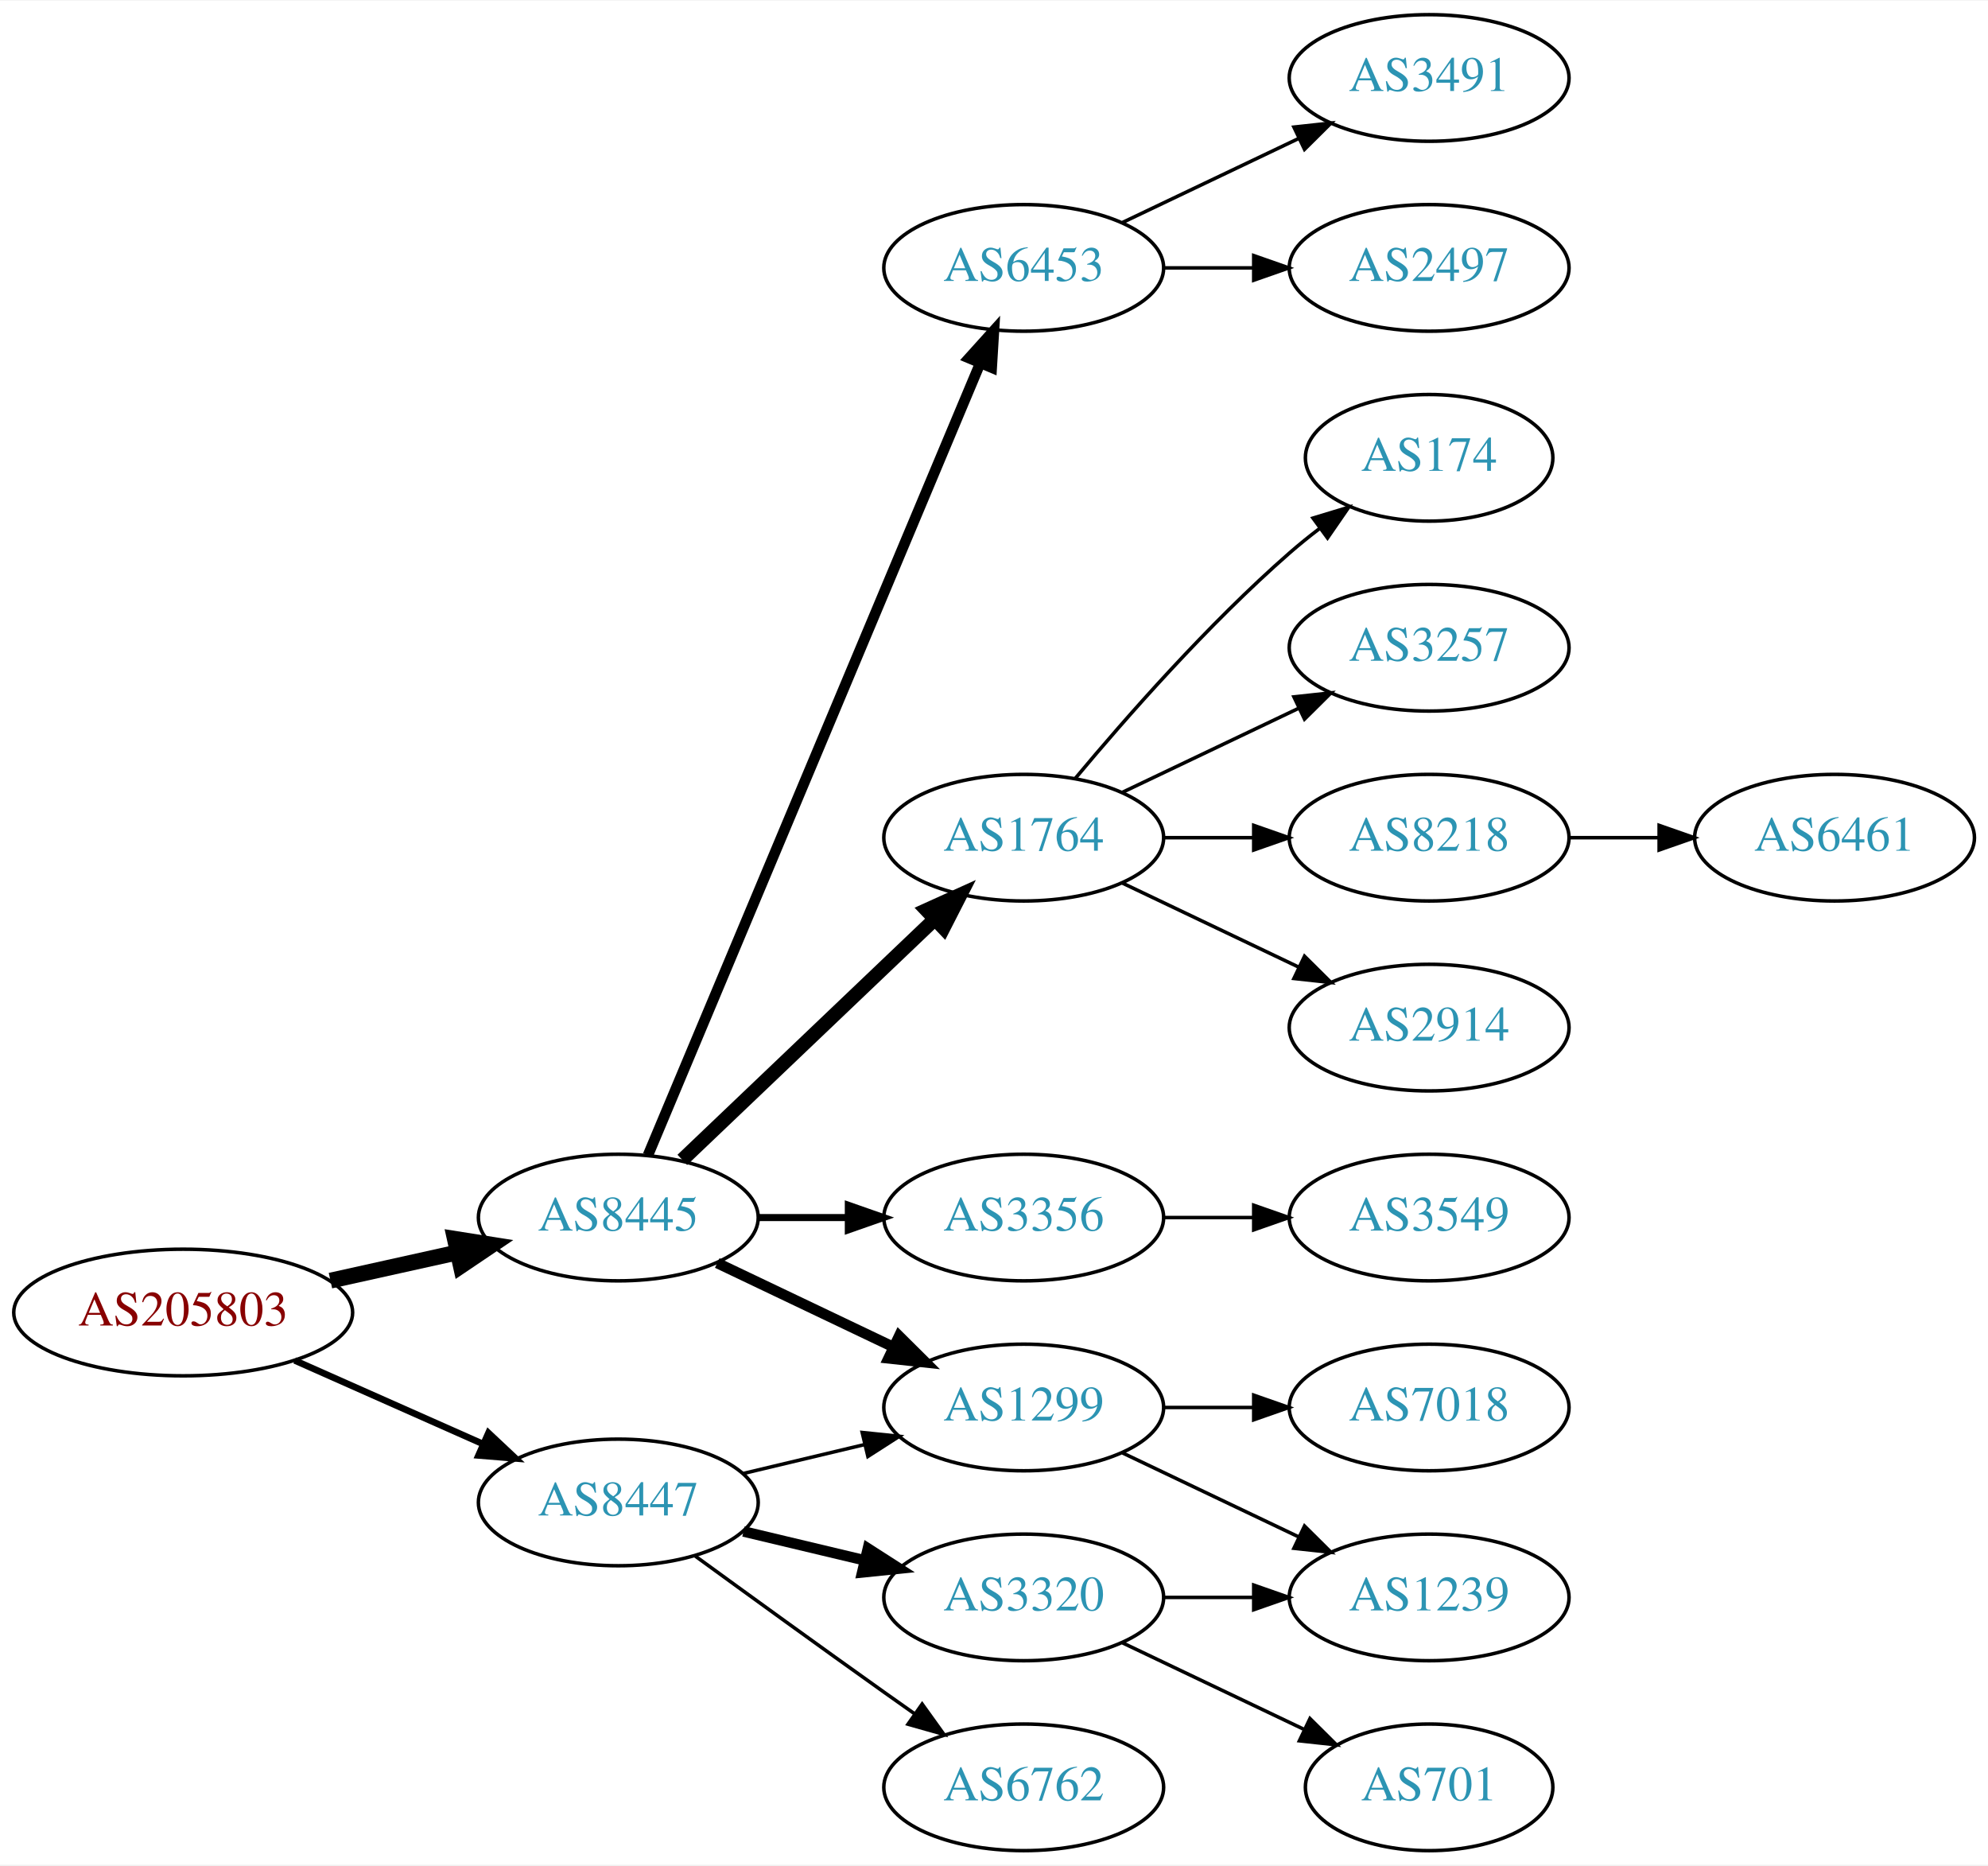
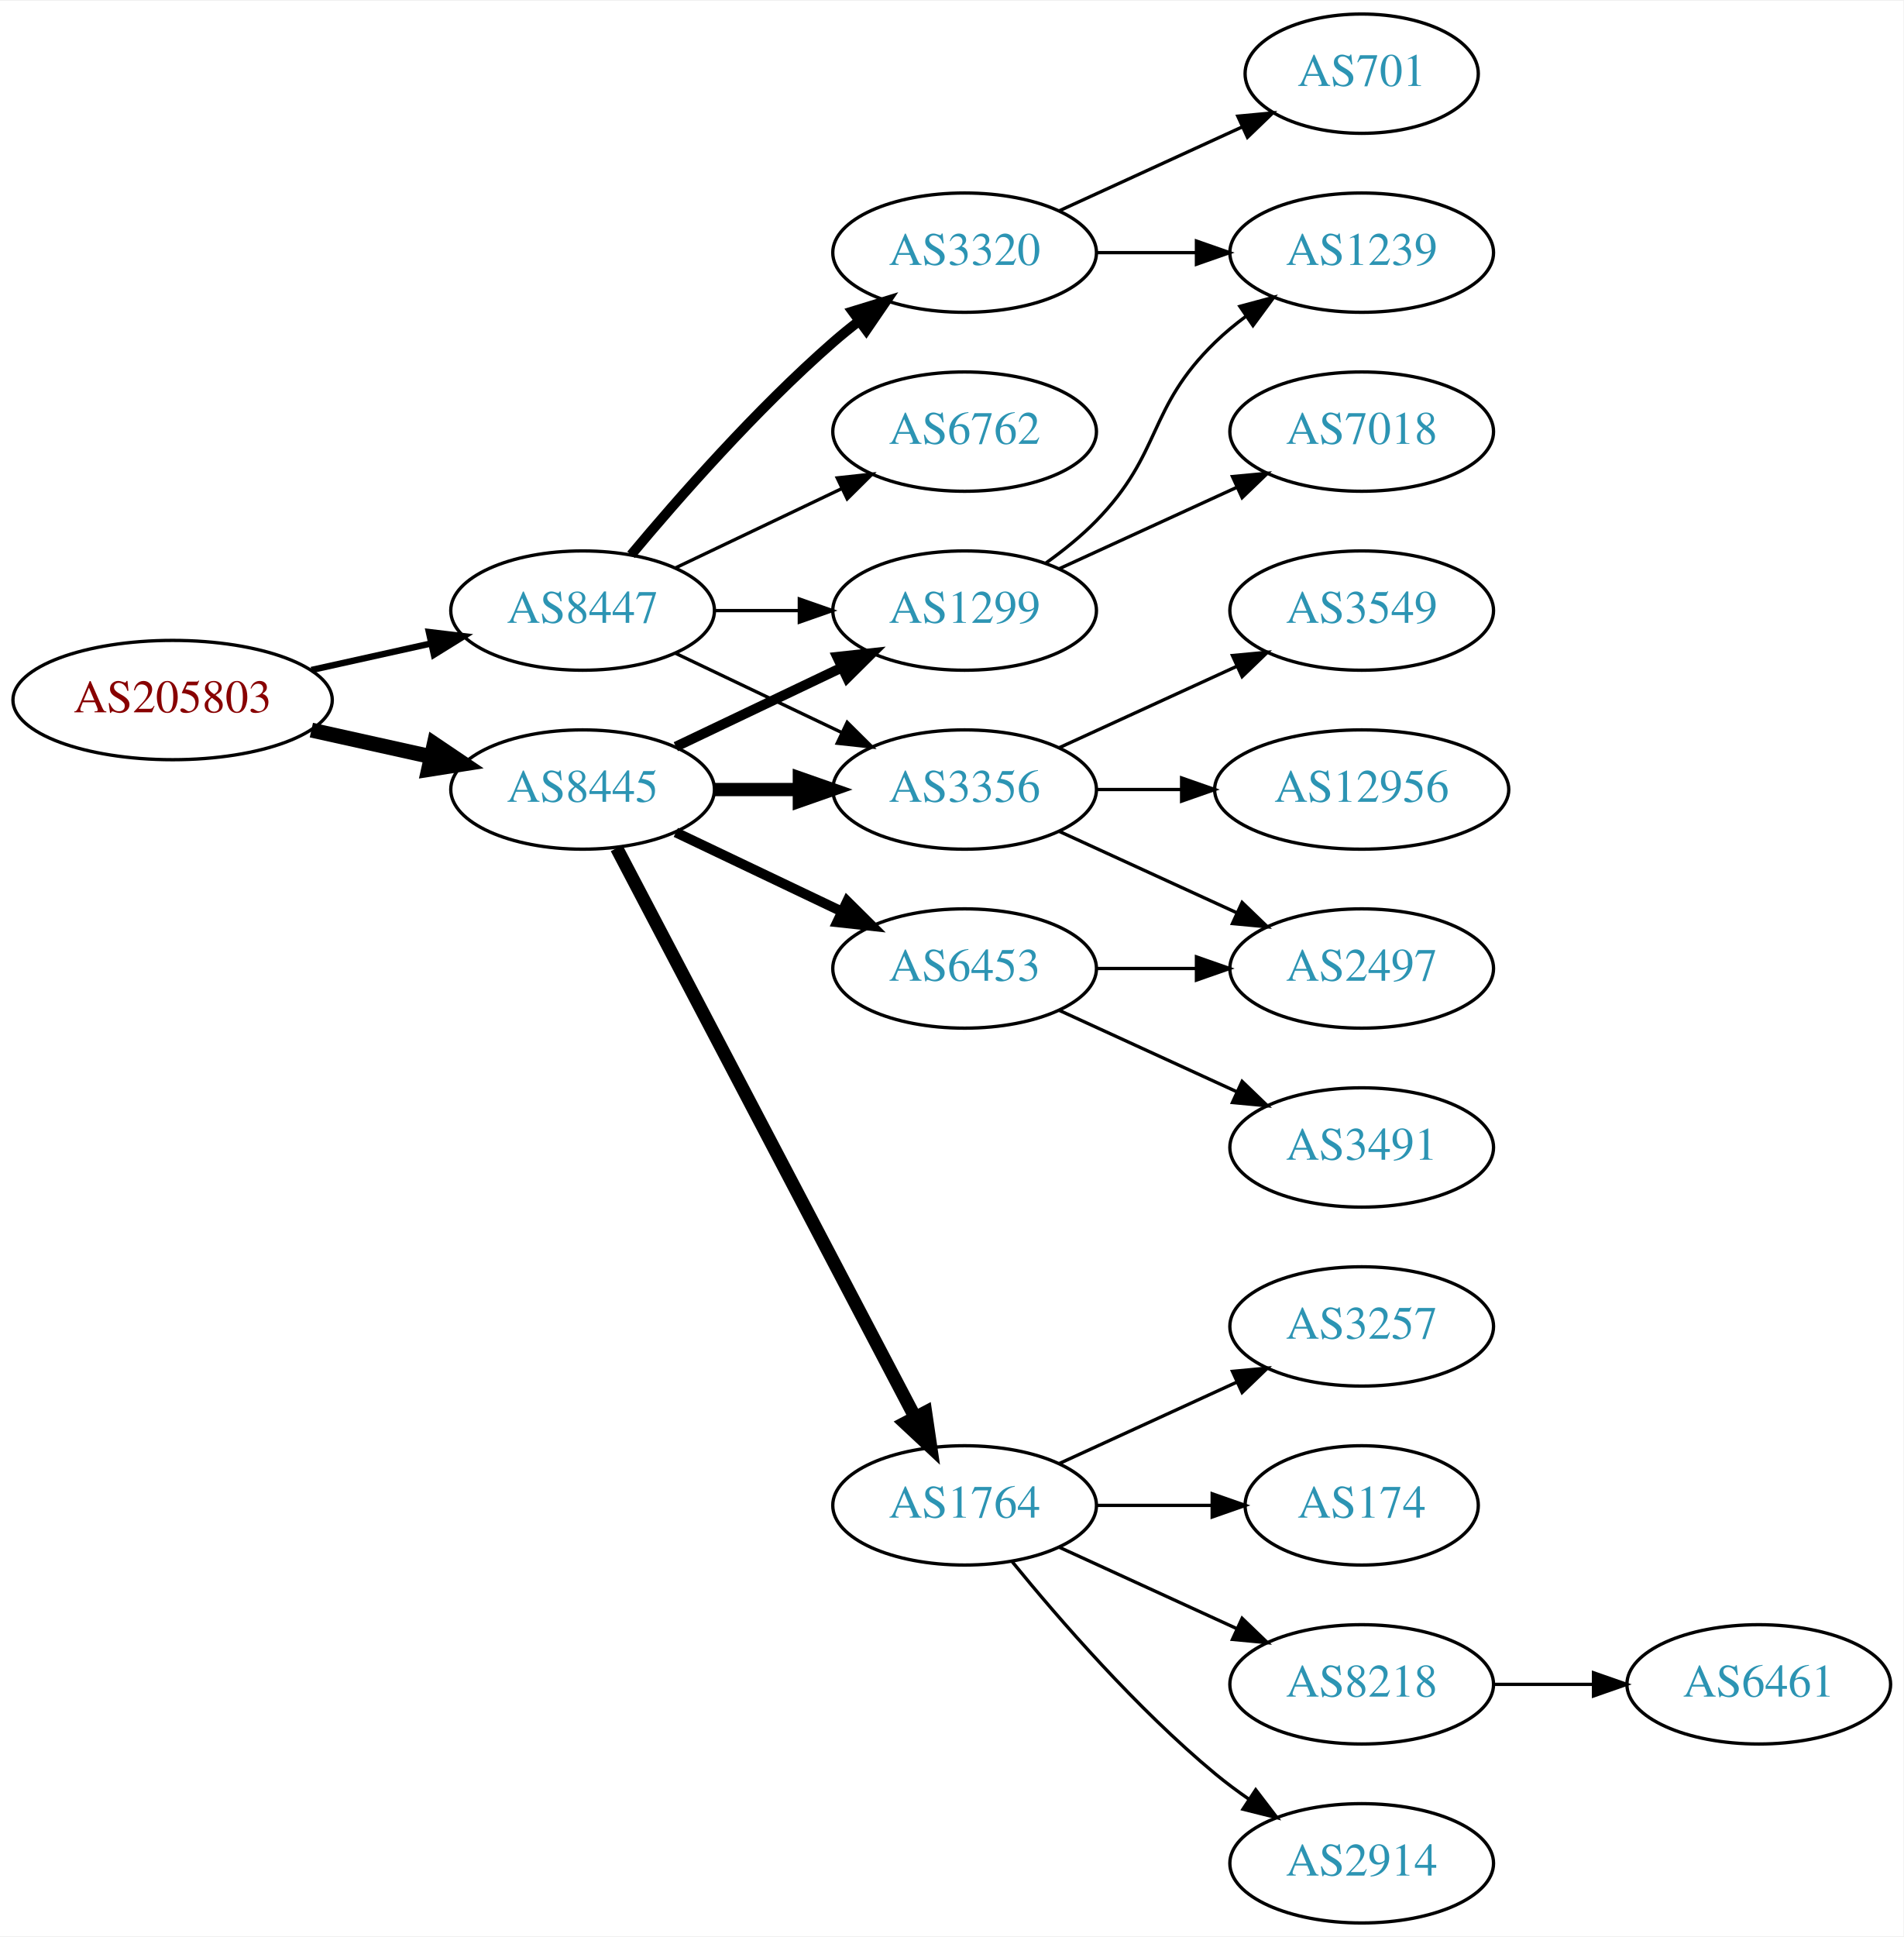
- <svg xmlns="http://www.w3.org/2000/svg" xmlns:xlink="http://www.w3.org/1999/xlink" width="565pt" height="530pt" viewBox="0.00 0.00 565.36 530.00">
-   <g id="graph0" class="graph" transform="scale(1 1) rotate(0) translate(4 526)">
-     <polygon fill="white" stroke="none" points="-4,4 -4,-526 561.363,-526 561.363,4 -4,4" />
+ <svg xmlns="http://www.w3.org/2000/svg" xmlns:xlink="http://www.w3.org/1999/xlink" width="574pt" height="584pt" viewBox="0.00 0.00 574.46 584.00">
+   <g id="graph0" class="graph" transform="scale(1 1) rotate(0) translate(4 580)">
+     <polygon fill="white" stroke="none" points="-4,4 -4,-580 570.463,-580 570.463,4 -4,4" />
    <g id="node1" class="node">
      <g id="a_node1">
        <a xlink:href="/asn/205803" xlink:title="AS205803 ~ Eurofunk Kappcher GmbH [AT]">
-           <ellipse fill="#ffffff" stroke="black" cx="48.096" cy="-153" rx="48.192" ry="18" />
-           <text text-anchor="middle" x="48.096" y="-149.3" font-family="Times,serif" font-size="14.00" fill="#880000">AS205803</text>
+           <ellipse fill="#ffffff" stroke="black" cx="48.096" cy="-369" rx="48.192" ry="18" />
+           <text text-anchor="middle" x="48.096" y="-365.3" font-family="Times,serif" font-size="14.00" fill="#880000">AS205803</text>
        </a>
      </g>
    </g>
    <g id="node2" class="node">
      <g id="a_node2">
        <a xlink:href="/asn/8445" xlink:title="AS8445 ~ SALZBURG-AG-AS [AT]">
-           <ellipse fill="#ffffff" stroke="black" cx="171.838" cy="-180" rx="39.794" ry="18" />
-           <text text-anchor="middle" x="171.838" y="-176.3" font-family="Times,serif" font-size="14.00" fill="#2c94b3">AS8445</text>
+           <ellipse fill="#ffffff" stroke="black" cx="171.838" cy="-342" rx="39.794" ry="18" />
+           <text text-anchor="middle" x="171.838" y="-338.3" font-family="Times,serif" font-size="14.00" fill="#2c94b3">AS8445</text>
        </a>
      </g>
    </g>
    <g id="edge1" class="edge">
-       <path fill="none" stroke="black" stroke-width="4.5" d="M89.973,-162.066C101.513,-164.625 114.132,-167.424 125.896,-170.033" />
-       <polygon fill="black" stroke="black" stroke-width="4.5" points="125.351,-173.945 135.967,-172.266 127.057,-166.257 125.351,-173.945" />
+       <path fill="none" stroke="black" stroke-width="4.5" d="M89.973,-359.934C101.513,-357.375 114.132,-354.576 125.896,-351.967" />
+       <polygon fill="black" stroke="black" stroke-width="4.5" points="127.057,-355.743 135.967,-349.734 125.351,-348.055 127.057,-355.743" />
    </g>
    <g id="node3" class="node">
      <g id="a_node3">
        <a xlink:href="/asn/8447" xlink:title="AS8447 ~ A1 Telekom Austria AG [AT]">
-           <ellipse fill="#ffffff" stroke="black" cx="171.838" cy="-99" rx="39.794" ry="18" />
-           <text text-anchor="middle" x="171.838" y="-95.3" font-family="Times,serif" font-size="14.00" fill="#2c94b3">AS8447</text>
+           <ellipse fill="#ffffff" stroke="black" cx="171.838" cy="-396" rx="39.794" ry="18" />
+           <text text-anchor="middle" x="171.838" y="-392.3" font-family="Times,serif" font-size="14.00" fill="#2c94b3">AS8447</text>
        </a>
      </g>
    </g>
    <g id="edge2" class="edge">
-       <path fill="none" stroke="black" stroke-width="1.875" d="M79.816,-139.374C96.101,-132.15 116.238,-123.219 133.427,-115.594" />
-       <polygon fill="black" stroke="black" stroke-width="1.875" points="134.909,-118.766 142.631,-111.512 132.07,-112.367 134.909,-118.766" />
+       <path fill="none" stroke="black" stroke-width="1.929" d="M89.973,-378.066C101.513,-380.625 114.132,-383.424 125.896,-386.033" />
+       <polygon fill="black" stroke="black" stroke-width="1.929" points="125.446,-389.518 135.967,-388.266 126.962,-382.684 125.446,-389.518" />
    </g>
    <g id="node4" class="node">
      <g id="a_node4">
-         <a xlink:href="/asn/6453" xlink:title="AS6453 ~ TATA COMMUNICATIONS (AMERICA) INC [US]">
-           <ellipse fill="#ffffff" stroke="black" cx="287.131" cy="-450" rx="39.794" ry="18" />
-           <text text-anchor="middle" x="287.131" y="-446.3" font-family="Times,serif" font-size="14.00" fill="#2c94b3">AS6453</text>
+         <a xlink:href="/asn/1299" xlink:title="AS1299 ~ Telia Carrier [EU]">
+           <ellipse fill="#ffffff" stroke="black" cx="287.131" cy="-396" rx="39.794" ry="18" />
+           <text text-anchor="middle" x="287.131" y="-392.3" font-family="Times,serif" font-size="14.00" fill="#2c94b3">AS1299</text>
        </a>
      </g>
    </g>
    <g id="edge3" class="edge">
-       <path fill="none" stroke="black" stroke-width="3" d="M180.271,-197.715C199.597,-243.771 251.52,-367.514 274.692,-422.739" />
-       <polygon fill="black" stroke="black" stroke-width="3" points="271.573,-424.352 278.67,-432.219 278.028,-421.644 271.573,-424.352" />
+       <path fill="none" stroke="black" stroke-width="3" d="M199.974,-354.934C214.968,-362.081 233.789,-371.052 250.013,-378.785" />
+       <polygon fill="black" stroke="black" stroke-width="3" points="248.683,-382.028 259.216,-383.171 251.695,-375.709 248.683,-382.028" />
    </g>
    <g id="node5" class="node">
      <g id="a_node5">
        <a xlink:href="/asn/1764" xlink:title="AS1764 ~ NEXTLAYER-AS [AT]">
-           <ellipse fill="#ffffff" stroke="black" cx="287.131" cy="-288" rx="39.794" ry="18" />
-           <text text-anchor="middle" x="287.131" y="-284.3" font-family="Times,serif" font-size="14.00" fill="#2c94b3">AS1764</text>
+           <ellipse fill="#ffffff" stroke="black" cx="287.131" cy="-126" rx="39.794" ry="18" />
+           <text text-anchor="middle" x="287.131" y="-122.3" font-family="Times,serif" font-size="14.00" fill="#2c94b3">AS1764</text>
        </a>
      </g>
    </g>
    <g id="edge4" class="edge">
-       <path fill="none" stroke="black" stroke-width="4" d="M190.045,-196.403C209.12,-214.587 240.04,-244.063 261.638,-264.651" />
-       <polygon fill="black" stroke="black" stroke-width="4" points="259.48,-267.43 269.133,-271.797 264.31,-262.363 259.48,-267.43" />
+       <path fill="none" stroke="black" stroke-width="4" d="M182.109,-324.324C201.951,-286.495 248.628,-197.501 272.115,-152.722" />
+       <polygon fill="black" stroke="black" stroke-width="4" points="275.345,-154.099 276.89,-143.617 269.146,-150.848 275.345,-154.099" />
    </g>
    <g id="node6" class="node">
      <g id="a_node6">
-         <a xlink:href="/asn/3356" xlink:title="AS3356 ~ Level 3 Parent, LLC [US]">
-           <ellipse fill="#ffffff" stroke="black" cx="287.131" cy="-180" rx="39.794" ry="18" />
-           <text text-anchor="middle" x="287.131" y="-176.3" font-family="Times,serif" font-size="14.00" fill="#2c94b3">AS3356</text>
+         <a xlink:href="/asn/6453" xlink:title="AS6453 ~ TATA COMMUNICATIONS (AMERICA) INC [US]">
+           <ellipse fill="#ffffff" stroke="black" cx="287.131" cy="-288" rx="39.794" ry="18" />
+           <text text-anchor="middle" x="287.131" y="-284.3" font-family="Times,serif" font-size="14.00" fill="#2c94b3">AS6453</text>
        </a>
      </g>
    </g>
    <g id="edge5" class="edge">
-       <path fill="none" stroke="black" stroke-width="2" d="M211.51,-180C219.713,-180 228.477,-180 237.009,-180" />
-       <polygon fill="black" stroke="black" stroke-width="2" points="237.248,-183.5 247.248,-180 237.248,-176.5 237.248,-183.5" />
+       <path fill="none" stroke="black" stroke-width="3" d="M199.974,-329.066C214.968,-321.919 233.789,-312.948 250.013,-305.215" />
+       <polygon fill="black" stroke="black" stroke-width="3" points="251.695,-308.291 259.216,-300.829 248.683,-301.972 251.695,-308.291" />
    </g>
    <g id="node7" class="node">
      <g id="a_node7">
-         <a xlink:href="/asn/1299" xlink:title="AS1299 ~ Telia Carrier [EU]">
-           <ellipse fill="#ffffff" stroke="black" cx="287.131" cy="-126" rx="39.794" ry="18" />
-           <text text-anchor="middle" x="287.131" y="-122.3" font-family="Times,serif" font-size="14.00" fill="#2c94b3">AS1299</text>
+         <a xlink:href="/asn/3356" xlink:title="AS3356 ~ Level 3 Parent, LLC [US]">
+           <ellipse fill="#ffffff" stroke="black" cx="287.131" cy="-342" rx="39.794" ry="18" />
+           <text text-anchor="middle" x="287.131" y="-338.3" font-family="Times,serif" font-size="14.00" fill="#2c94b3">AS3356</text>
        </a>
      </g>
    </g>
    <g id="edge6" class="edge">
-       <path fill="none" stroke="black" stroke-width="3" d="M199.974,-167.066C214.968,-159.919 233.789,-150.948 250.013,-143.215" />
-       <polygon fill="black" stroke="black" stroke-width="3" points="251.695,-146.291 259.216,-138.829 248.683,-139.972 251.695,-146.291" />
-     </g>
-     <g id="edge19" class="edge">
-       <path fill="none" stroke="black" d="M207.445,-107.248C218.316,-109.838 230.471,-112.735 241.913,-115.462" />
-       <polygon fill="black" stroke="black" points="241.197,-118.889 251.736,-117.803 242.819,-112.08 241.197,-118.889" />
-     </g>
-     <g id="node18" class="node">
-       <g id="a_node18">
-         <a xlink:href="/asn/3320" xlink:title="AS3320 ~ DTAG [DE]">
-           <ellipse fill="#ffffff" stroke="black" cx="287.131" cy="-72" rx="39.794" ry="18" />
-           <text text-anchor="middle" x="287.131" y="-68.3" font-family="Times,serif" font-size="14.00" fill="#2c94b3">AS3320</text>
-         </a>
-       </g>
-     </g>
-     <g id="edge17" class="edge">
-       <path fill="none" stroke="black" stroke-width="3" d="M207.445,-90.752C218.316,-88.162 230.471,-85.265 241.913,-82.538" />
-       <polygon fill="black" stroke="black" stroke-width="3" points="242.819,-85.92 251.736,-80.197 241.197,-79.111 242.819,-85.92" />
+       <path fill="none" stroke="black" stroke-width="4" d="M211.51,-342C219.713,-342 228.477,-342 237.009,-342" />
+       <polygon fill="black" stroke="black" stroke-width="4" points="237.248,-345.5 247.248,-342 237.248,-338.5 237.248,-345.5" />
+     </g>
+     <g id="edge21" class="edge">
+       <path fill="none" stroke="black" d="M211.51,-396C219.713,-396 228.477,-396 237.009,-396" />
+       <polygon fill="black" stroke="black" points="237.248,-399.5 247.248,-396 237.248,-392.5 237.248,-399.5" />
+     </g>
+     <g id="edge20" class="edge">
+       <path fill="none" stroke="black" d="M199.974,-383.066C214.968,-375.919 233.789,-366.948 250.013,-359.215" />
+       <polygon fill="black" stroke="black" points="251.695,-362.291 259.216,-354.829 248.683,-355.972 251.695,-362.291" />
    </g>
    <g id="node19" class="node">
      <g id="a_node19">
+         <a xlink:href="/asn/3320" xlink:title="AS3320 ~ DTAG [DE]">
+           <ellipse fill="#ffffff" stroke="black" cx="287.131" cy="-504" rx="39.794" ry="18" />
+           <text text-anchor="middle" x="287.131" y="-500.3" font-family="Times,serif" font-size="14.00" fill="#2c94b3">AS3320</text>
+         </a>
+       </g>
+     </g>
+     <g id="edge19" class="edge">
+       <path fill="none" stroke="black" stroke-width="3" d="M186.468,-412.817C200.751,-429.929 224.297,-456.745 247.484,-477 249.95,-479.154 252.589,-481.294 255.286,-483.372" />
+       <polygon fill="black" stroke="black" stroke-width="3" points="253.311,-486.264 263.44,-489.37 257.459,-480.625 253.311,-486.264" />
+     </g>
+     <g id="node20" class="node">
+       <g id="a_node20">
        <a xlink:href="/asn/6762" xlink:title="AS6762 ~ TELECOM ITALIA SPARKLE S.p.A. [IT]">
-           <ellipse fill="#ffffff" stroke="black" cx="287.131" cy="-18" rx="39.794" ry="18" />
-           <text text-anchor="middle" x="287.131" y="-14.3" font-family="Times,serif" font-size="14.00" fill="#2c94b3">AS6762</text>
-         </a>
-       </g>
-     </g>
-     <g id="edge18" class="edge">
-       <path fill="none" stroke="black" d="M193.686,-83.778C208.62,-72.909 229.234,-57.975 247.484,-45 250.305,-42.995 253.248,-40.915 256.196,-38.841" />
-       <polygon fill="black" stroke="black" points="258.242,-41.681 264.421,-33.074 254.223,-35.95 258.242,-41.681" />
+           <ellipse fill="#ffffff" stroke="black" cx="287.131" cy="-450" rx="39.794" ry="18" />
+           <text text-anchor="middle" x="287.131" y="-446.3" font-family="Times,serif" font-size="14.00" fill="#2c94b3">AS6762</text>
+         </a>
+       </g>
+     </g>
+     <g id="edge22" class="edge">
+       <path fill="none" stroke="black" d="M199.974,-408.934C214.968,-416.081 233.789,-425.052 250.013,-432.785" />
+       <polygon fill="black" stroke="black" points="248.683,-436.028 259.216,-437.171 251.695,-429.709 248.683,-436.028" />
+     </g>
+     <g id="node12" class="node">
+       <g id="a_node12">
+         <a xlink:href="/asn/1239" xlink:title="AS1239 ~ Sprint [US]">
+           <ellipse fill="#ffffff" stroke="black" cx="406.973" cy="-504" rx="39.794" ry="18" />
+           <text text-anchor="middle" x="406.973" y="-500.3" font-family="Times,serif" font-size="14.00" fill="#2c94b3">AS1239</text>
+         </a>
+       </g>
+     </g>
+     <g id="edge11" class="edge">
+       <path fill="none" stroke="black" d="M311.725,-410.389C316.981,-414.148 322.313,-418.437 326.777,-423 346.95,-443.617 342.084,-456.906 362.777,-477 365.623,-479.763 368.796,-482.386 372.096,-484.834" />
+       <polygon fill="black" stroke="black" points="370.213,-487.786 380.444,-490.538 374.162,-482.006 370.213,-487.786" />
    </g>
    <g id="node13" class="node">
      <g id="a_node13">
-         <a xlink:href="/asn/3491" xlink:title="AS3491 ~ PCCW Global, Inc. [US]">
-           <ellipse fill="#ffffff" stroke="black" cx="402.424" cy="-504" rx="39.794" ry="18" />
-           <text text-anchor="middle" x="402.424" y="-500.3" font-family="Times,serif" font-size="14.00" fill="#2c94b3">AS3491</text>
+         <a xlink:href="/asn/7018" xlink:title="AS7018 ~ AT&amp;T Services, Inc. [US]">
+           <ellipse fill="#ffffff" stroke="black" cx="406.973" cy="-450" rx="39.794" ry="18" />
+           <text text-anchor="middle" x="406.973" y="-446.3" font-family="Times,serif" font-size="14.00" fill="#2c94b3">AS7018</text>
        </a>
      </g>
    </g>
    <g id="edge12" class="edge">
-       <path fill="none" stroke="black" d="M315.267,-462.934C330.261,-470.081 349.082,-479.052 365.306,-486.785" />
-       <polygon fill="black" stroke="black" points="363.976,-490.028 374.509,-491.171 366.988,-483.709 363.976,-490.028" />
+       <path fill="none" stroke="black" d="M315.76,-408.661C331.717,-415.973 351.987,-425.261 369.27,-433.181" />
+       <polygon fill="black" stroke="black" points="367.969,-436.435 378.518,-437.419 370.885,-430.071 367.969,-436.435" />
+     </g>
+     <g id="node8" class="node">
+       <g id="a_node8">
+         <a xlink:href="/asn/3257" xlink:title="AS3257 ~ GTT [DE]">
+           <ellipse fill="#ffffff" stroke="black" cx="406.973" cy="-180" rx="39.794" ry="18" />
+           <text text-anchor="middle" x="406.973" y="-176.3" font-family="Times,serif" font-size="14.00" fill="#2c94b3">AS3257</text>
+         </a>
+       </g>
+     </g>
+     <g id="edge7" class="edge">
+       <path fill="none" stroke="black" d="M315.76,-138.661C331.717,-145.973 351.987,-155.261 369.27,-163.181" />
+       <polygon fill="black" stroke="black" points="367.969,-166.435 378.518,-167.419 370.885,-160.071 367.969,-166.435" />
+     </g>
+     <g id="node9" class="node">
+       <g id="a_node9">
+         <a xlink:href="/asn/174" xlink:title="AS174 ~ Cogent Communications [US]">
+           <ellipse fill="#ffffff" stroke="black" cx="406.973" cy="-126" rx="35.194" ry="18" />
+           <text text-anchor="middle" x="406.973" y="-122.3" font-family="Times,serif" font-size="14.00" fill="#2c94b3">AS174</text>
+         </a>
+       </g>
+     </g>
+     <g id="edge8" class="edge">
+       <path fill="none" stroke="black" d="M327.044,-126C338.13,-126 350.29,-126 361.672,-126" />
+       <polygon fill="black" stroke="black" points="361.854,-129.5 371.854,-126 361.854,-122.5 361.854,-129.5" />
+     </g>
+     <g id="node10" class="node">
+       <g id="a_node10">
+         <a xlink:href="/asn/8218" xlink:title="AS8218 ~ legacy Neotelecoms [FR]">
+           <ellipse fill="#ffffff" stroke="black" cx="406.973" cy="-72" rx="39.794" ry="18" />
+           <text text-anchor="middle" x="406.973" y="-68.3" font-family="Times,serif" font-size="14.00" fill="#2c94b3">AS8218</text>
+         </a>
+       </g>
+     </g>
+     <g id="edge9" class="edge">
+       <path fill="none" stroke="black" d="M315.76,-113.339C331.717,-106.027 351.987,-96.739 369.27,-88.819" />
+       <polygon fill="black" stroke="black" points="370.885,-91.929 378.518,-84.581 367.969,-85.565 370.885,-91.929" />
+     </g>
+     <g id="node11" class="node">
+       <g id="a_node11">
+         <a xlink:href="/asn/2914" xlink:title="AS2914 ~ NTT America, Inc. [US]">
+           <ellipse fill="#ffffff" stroke="black" cx="406.973" cy="-18" rx="39.794" ry="18" />
+           <text text-anchor="middle" x="406.973" y="-14.3" font-family="Times,serif" font-size="14.00" fill="#2c94b3">AS2914</text>
+         </a>
+       </g>
+     </g>
+     <g id="edge10" class="edge">
+       <path fill="none" stroke="black" d="M301.55,-108.935C315.665,-91.625 339.079,-64.655 362.777,-45 365.994,-42.332 369.494,-39.73 373.065,-37.259" />
+       <polygon fill="black" stroke="black" points="374.988,-40.183 381.421,-31.764 371.143,-34.334 374.988,-40.183" />
    </g>
    <g id="node14" class="node">
      <g id="a_node14">
        <a xlink:href="/asn/2497" xlink:title="AS2497 ~ Internet Initiative Japan Inc. [JP]">
-           <ellipse fill="#ffffff" stroke="black" cx="402.424" cy="-450" rx="39.794" ry="18" />
-           <text text-anchor="middle" x="402.424" y="-446.3" font-family="Times,serif" font-size="14.00" fill="#2c94b3">AS2497</text>
+           <ellipse fill="#ffffff" stroke="black" cx="406.973" cy="-288" rx="39.794" ry="18" />
+           <text text-anchor="middle" x="406.973" y="-284.3" font-family="Times,serif" font-size="14.00" fill="#2c94b3">AS2497</text>
        </a>
      </g>
    </g>
    <g id="edge13" class="edge">
-       <path fill="none" stroke="black" d="M326.803,-450C335.006,-450 343.77,-450 352.302,-450" />
-       <polygon fill="black" stroke="black" points="352.541,-453.5 362.541,-450 352.541,-446.5 352.541,-453.5" />
-     </g>
-     <g id="node8" class="node">
-       <g id="a_node8">
-         <a xlink:href="/asn/174" xlink:title="AS174 ~ Cogent Communications [US]">
-           <ellipse fill="#ffffff" stroke="black" cx="402.424" cy="-396" rx="35.194" ry="18" />
-           <text text-anchor="middle" x="402.424" y="-392.3" font-family="Times,serif" font-size="14.00" fill="#2c94b3">AS174</text>
-         </a>
-       </g>
-     </g>
-     <g id="edge7" class="edge">
-       <path fill="none" stroke="black" d="M301.761,-304.817C316.044,-321.929 339.59,-348.745 362.777,-369 365.447,-371.332 368.32,-373.648 371.25,-375.886" />
-       <polygon fill="black" stroke="black" points="369.401,-378.87 379.542,-381.939 373.528,-373.216 369.401,-378.87" />
-     </g>
-     <g id="node9" class="node">
-       <g id="a_node9">
-         <a xlink:href="/asn/3257" xlink:title="AS3257 ~ GTT [DE]">
-           <ellipse fill="#ffffff" stroke="black" cx="402.424" cy="-342" rx="39.794" ry="18" />
-           <text text-anchor="middle" x="402.424" y="-338.3" font-family="Times,serif" font-size="14.00" fill="#2c94b3">AS3257</text>
-         </a>
-       </g>
-     </g>
-     <g id="edge8" class="edge">
-       <path fill="none" stroke="black" d="M315.267,-300.934C330.261,-308.081 349.082,-317.052 365.306,-324.785" />
-       <polygon fill="black" stroke="black" points="363.976,-328.028 374.509,-329.171 366.988,-321.709 363.976,-328.028" />
-     </g>
-     <g id="node10" class="node">
-       <g id="a_node10">
-         <a xlink:href="/asn/8218" xlink:title="AS8218 ~ legacy Neotelecoms [FR]">
-           <ellipse fill="#ffffff" stroke="black" cx="402.424" cy="-288" rx="39.794" ry="18" />
-           <text text-anchor="middle" x="402.424" y="-284.3" font-family="Times,serif" font-size="14.00" fill="#2c94b3">AS8218</text>
-         </a>
-       </g>
-     </g>
-     <g id="edge9" class="edge">
-       <path fill="none" stroke="black" d="M326.803,-288C335.006,-288 343.77,-288 352.302,-288" />
-       <polygon fill="black" stroke="black" points="352.541,-291.5 362.541,-288 352.541,-284.5 352.541,-291.5" />
-     </g>
-     <g id="node11" class="node">
-       <g id="a_node11">
-         <a xlink:href="/asn/2914" xlink:title="AS2914 ~ NTT America, Inc. [US]">
-           <ellipse fill="#ffffff" stroke="black" cx="402.424" cy="-234" rx="39.794" ry="18" />
-           <text text-anchor="middle" x="402.424" y="-230.3" font-family="Times,serif" font-size="14.00" fill="#2c94b3">AS2914</text>
-         </a>
-       </g>
-     </g>
-     <g id="edge10" class="edge">
-       <path fill="none" stroke="black" d="M315.267,-275.066C330.261,-267.919 349.082,-258.948 365.306,-251.215" />
-       <polygon fill="black" stroke="black" points="366.988,-254.291 374.509,-246.829 363.976,-247.972 366.988,-254.291" />
-     </g>
-     <g id="node12" class="node">
-       <g id="a_node12">
-         <a xlink:href="/asn/3549" xlink:title="AS3549 ~ Level 3 Parent, LLC [US]">
-           <ellipse fill="#ffffff" stroke="black" cx="402.424" cy="-180" rx="39.794" ry="18" />
-           <text text-anchor="middle" x="402.424" y="-176.3" font-family="Times,serif" font-size="14.00" fill="#2c94b3">AS3549</text>
-         </a>
-       </g>
-     </g>
-     <g id="edge11" class="edge">
-       <path fill="none" stroke="black" d="M326.803,-180C335.006,-180 343.77,-180 352.302,-180" />
-       <polygon fill="black" stroke="black" points="352.541,-183.5 362.541,-180 352.541,-176.5 352.541,-183.5" />
+       <path fill="none" stroke="black" d="M327.044,-288C336.597,-288 346.947,-288 356.909,-288" />
+       <polygon fill="black" stroke="black" points="357.102,-291.5 367.102,-288 357.102,-284.5 357.102,-291.5" />
    </g>
    <g id="node15" class="node">
      <g id="a_node15">
-         <a xlink:href="/asn/1239" xlink:title="AS1239 ~ Sprint [US]">
-           <ellipse fill="#ffffff" stroke="black" cx="402.424" cy="-72" rx="39.794" ry="18" />
-           <text text-anchor="middle" x="402.424" y="-68.3" font-family="Times,serif" font-size="14.00" fill="#2c94b3">AS1239</text>
+         <a xlink:href="/asn/3491" xlink:title="AS3491 ~ PCCW Global, Inc. [US]">
+           <ellipse fill="#ffffff" stroke="black" cx="406.973" cy="-234" rx="39.794" ry="18" />
+           <text text-anchor="middle" x="406.973" y="-230.3" font-family="Times,serif" font-size="14.00" fill="#2c94b3">AS3491</text>
        </a>
      </g>
    </g>
    <g id="edge14" class="edge">
-       <path fill="none" stroke="black" d="M315.267,-113.066C330.261,-105.919 349.082,-96.948 365.306,-89.215" />
-       <polygon fill="black" stroke="black" points="366.988,-92.291 374.509,-84.829 363.976,-85.972 366.988,-92.291" />
+       <path fill="none" stroke="black" d="M315.76,-275.339C331.717,-268.027 351.987,-258.739 369.27,-250.819" />
+       <polygon fill="black" stroke="black" points="370.885,-253.929 378.518,-246.581 367.969,-247.565 370.885,-253.929" />
+     </g>
+     <g id="edge17" class="edge">
+       <path fill="none" stroke="black" d="M315.76,-329.339C331.717,-322.027 351.987,-312.739 369.27,-304.819" />
+       <polygon fill="black" stroke="black" points="370.885,-307.929 378.518,-300.581 367.969,-301.565 370.885,-307.929" />
    </g>
    <g id="node16" class="node">
      <g id="a_node16">
-         <a xlink:href="/asn/7018" xlink:title="AS7018 ~ AT&amp;T Services, Inc. [US]">
-           <ellipse fill="#ffffff" stroke="black" cx="402.424" cy="-126" rx="39.794" ry="18" />
-           <text text-anchor="middle" x="402.424" y="-122.3" font-family="Times,serif" font-size="14.00" fill="#2c94b3">AS7018</text>
+         <a xlink:href="/asn/12956" xlink:title="AS12956 ~ TELXIUS [ES]">
+           <ellipse fill="#ffffff" stroke="black" cx="406.973" cy="-342" rx="44.393" ry="18" />
+           <text text-anchor="middle" x="406.973" y="-338.3" font-family="Times,serif" font-size="14.00" fill="#2c94b3">AS12956</text>
        </a>
      </g>
    </g>
    <g id="edge15" class="edge">
-       <path fill="none" stroke="black" d="M326.803,-126C335.006,-126 343.77,-126 352.302,-126" />
-       <polygon fill="black" stroke="black" points="352.541,-129.5 362.541,-126 352.541,-122.5 352.541,-129.5" />
+       <path fill="none" stroke="black" d="M327.044,-342C335.146,-342 343.821,-342 352.348,-342" />
+       <polygon fill="black" stroke="black" points="352.625,-345.5 362.625,-342 352.625,-338.5 352.625,-345.5" />
    </g>
    <g id="node17" class="node">
      <g id="a_node17">
+         <a xlink:href="/asn/3549" xlink:title="AS3549 ~ Level 3 Parent, LLC [US]">
+           <ellipse fill="#ffffff" stroke="black" cx="406.973" cy="-396" rx="39.794" ry="18" />
+           <text text-anchor="middle" x="406.973" y="-392.3" font-family="Times,serif" font-size="14.00" fill="#2c94b3">AS3549</text>
+         </a>
+       </g>
+     </g>
+     <g id="edge16" class="edge">
+       <path fill="none" stroke="black" d="M315.76,-354.661C331.717,-361.973 351.987,-371.261 369.27,-379.181" />
+       <polygon fill="black" stroke="black" points="367.969,-382.435 378.518,-383.419 370.885,-376.071 367.969,-382.435" />
+     </g>
+     <g id="node18" class="node">
+       <g id="a_node18">
        <a xlink:href="/asn/6461" xlink:title="AS6461 ~ Zayo Bandwidth [US]">
-           <ellipse fill="#ffffff" stroke="black" cx="517.717" cy="-288" rx="39.794" ry="18" />
-           <text text-anchor="middle" x="517.717" y="-284.3" font-family="Times,serif" font-size="14.00" fill="#2c94b3">AS6461</text>
-         </a>
-       </g>
-     </g>
-     <g id="edge16" class="edge">
-       <path fill="none" stroke="black" d="M442.096,-288C450.299,-288 459.063,-288 467.595,-288" />
-       <polygon fill="black" stroke="black" points="467.834,-291.5 477.834,-288 467.834,-284.5 467.834,-291.5" />
-     </g>
-     <g id="edge20" class="edge">
-       <path fill="none" stroke="black" d="M326.803,-72C335.006,-72 343.77,-72 352.302,-72" />
-       <polygon fill="black" stroke="black" points="352.541,-75.5 362.541,-72 352.541,-68.5 352.541,-75.5" />
-     </g>
-     <g id="node20" class="node">
-       <g id="a_node20">
+           <ellipse fill="#ffffff" stroke="black" cx="526.816" cy="-72" rx="39.794" ry="18" />
+           <text text-anchor="middle" x="526.816" y="-68.3" font-family="Times,serif" font-size="14.00" fill="#2c94b3">AS6461</text>
+         </a>
+       </g>
+     </g>
+     <g id="edge18" class="edge">
+       <path fill="none" stroke="black" d="M446.886,-72C456.439,-72 466.789,-72 476.752,-72" />
+       <polygon fill="black" stroke="black" points="476.944,-75.5 486.944,-72 476.944,-68.5 476.944,-75.5" />
+     </g>
+     <g id="edge24" class="edge">
+       <path fill="none" stroke="black" d="M327.044,-504C336.597,-504 346.947,-504 356.909,-504" />
+       <polygon fill="black" stroke="black" points="357.102,-507.5 367.102,-504 357.102,-500.5 357.102,-507.5" />
+     </g>
+     <g id="node21" class="node">
+       <g id="a_node21">
        <a xlink:href="/asn/701" xlink:title="AS701 ~ UUNET [US]">
-           <ellipse fill="#ffffff" stroke="black" cx="402.424" cy="-18" rx="35.194" ry="18" />
-           <text text-anchor="middle" x="402.424" y="-14.3" font-family="Times,serif" font-size="14.00" fill="#2c94b3">AS701</text>
-         </a>
-       </g>
-     </g>
-     <g id="edge21" class="edge">
-       <path fill="none" stroke="black" d="M315.267,-59.066C330.699,-51.71 350.185,-42.423 366.72,-34.541" />
-       <polygon fill="black" stroke="black" points="368.54,-37.551 376.062,-30.089 365.529,-31.232 368.54,-37.551" />
+           <ellipse fill="#ffffff" stroke="black" cx="406.973" cy="-558" rx="35.194" ry="18" />
+           <text text-anchor="middle" x="406.973" y="-554.3" font-family="Times,serif" font-size="14.00" fill="#2c94b3">AS701</text>
+         </a>
+       </g>
+     </g>
+     <g id="edge23" class="edge">
+       <path fill="none" stroke="black" d="M315.76,-516.661C332.176,-524.183 353.158,-533.798 370.754,-541.861" />
+       <polygon fill="black" stroke="black" points="369.583,-545.174 380.132,-546.158 372.499,-538.811 369.583,-545.174" />
    </g>
  </g>
</svg>
